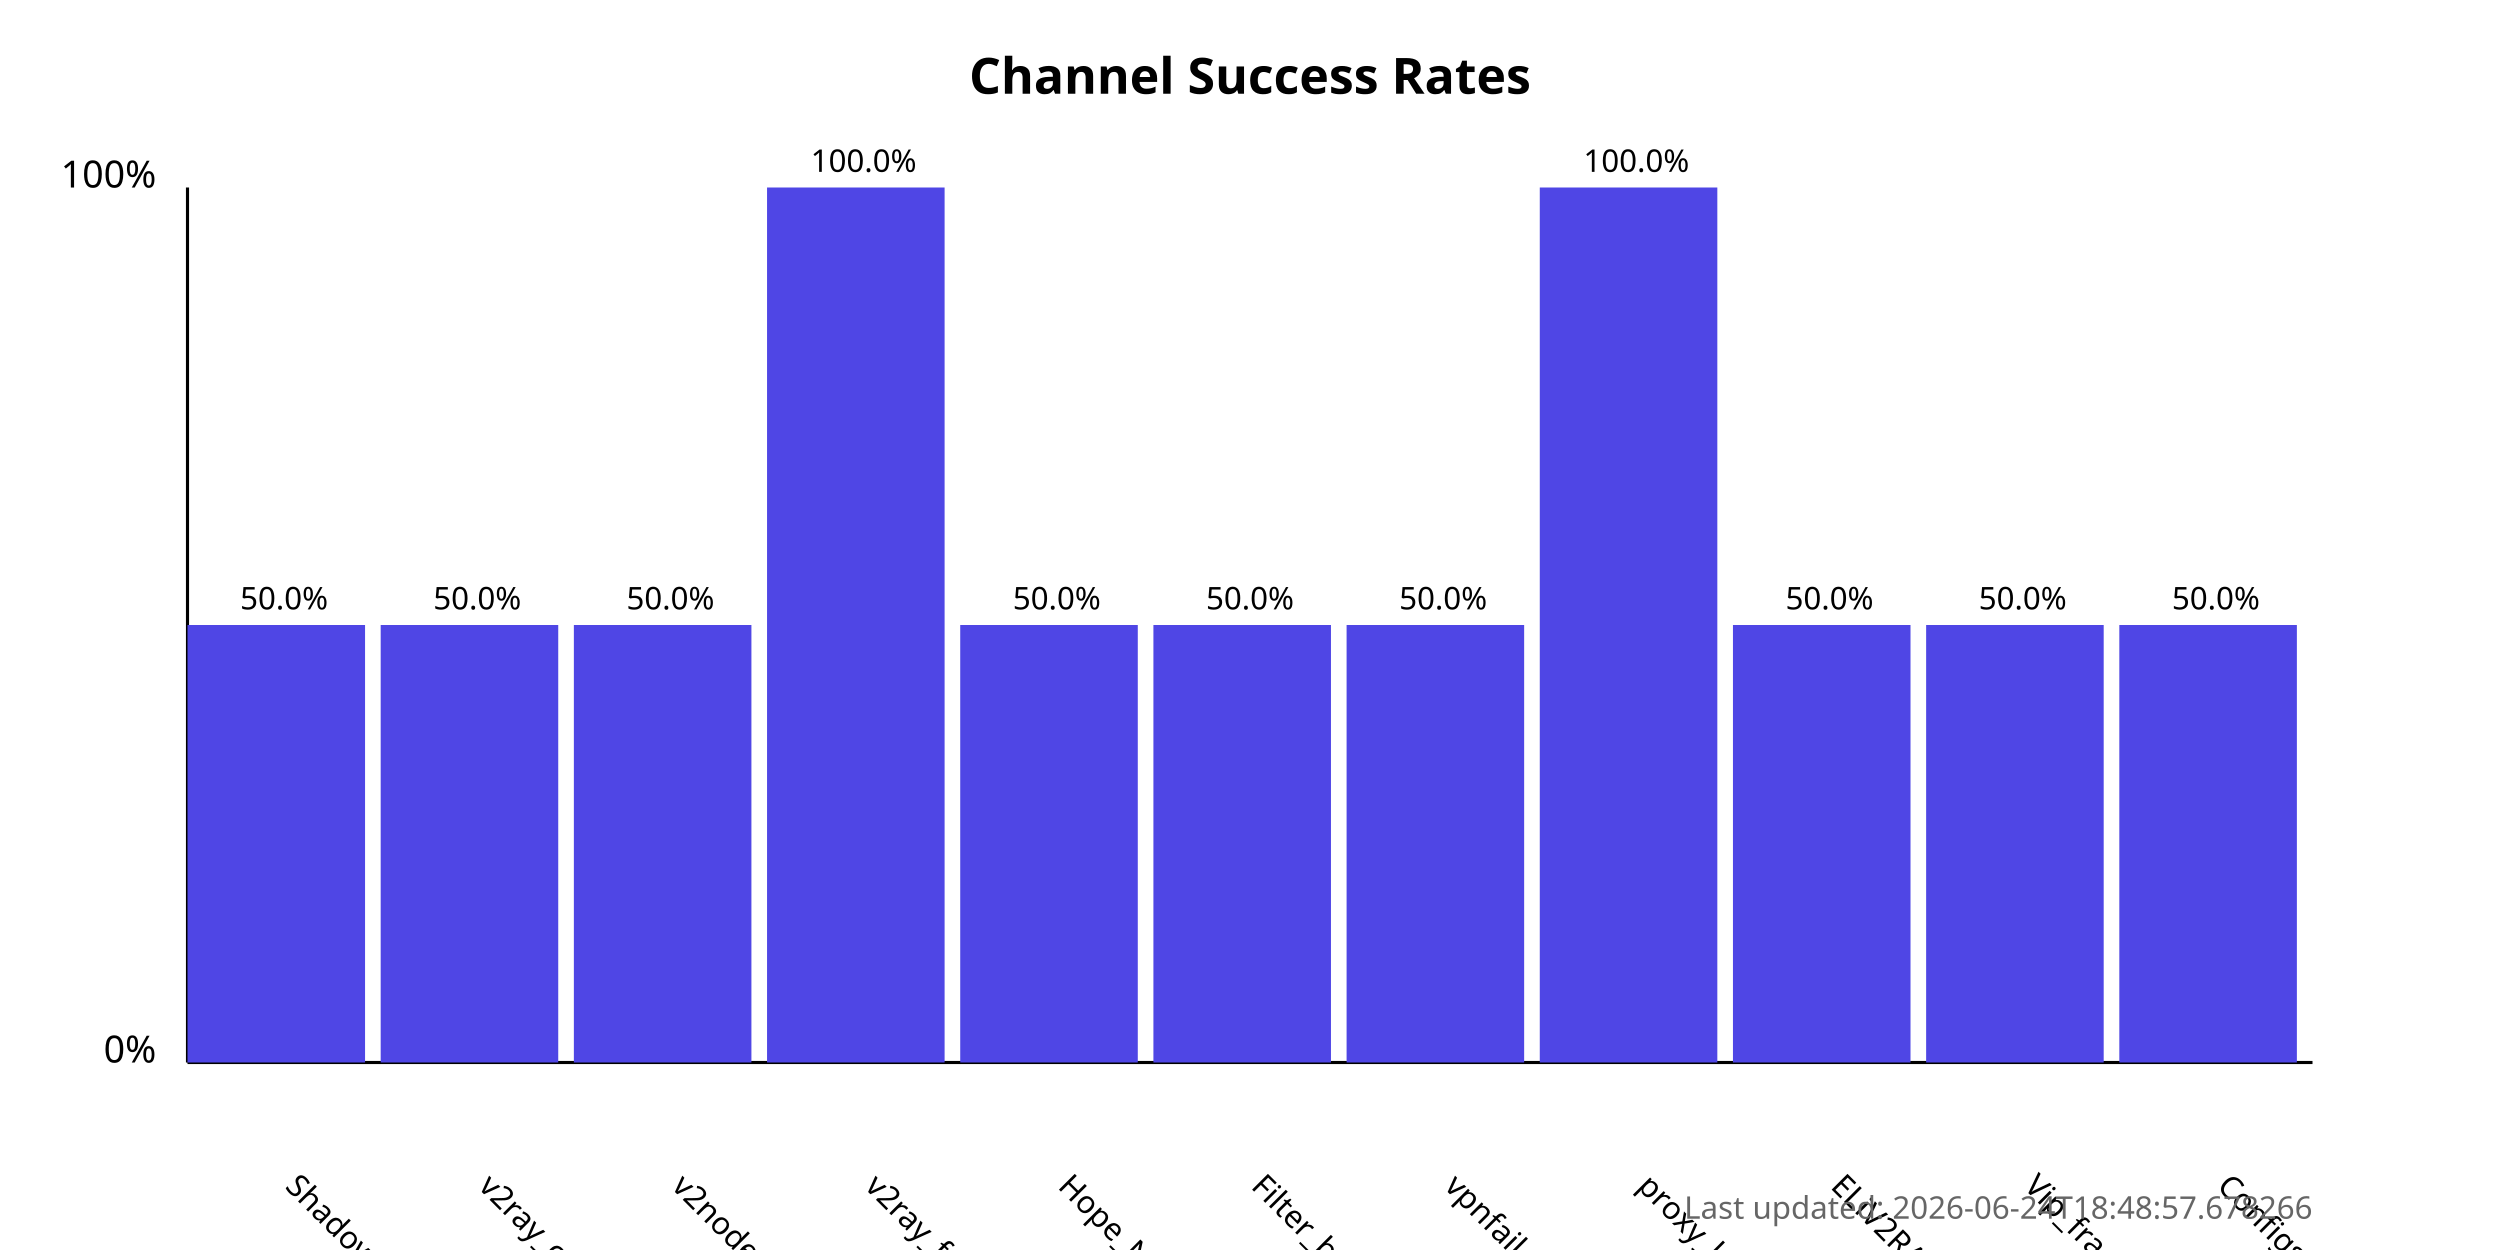
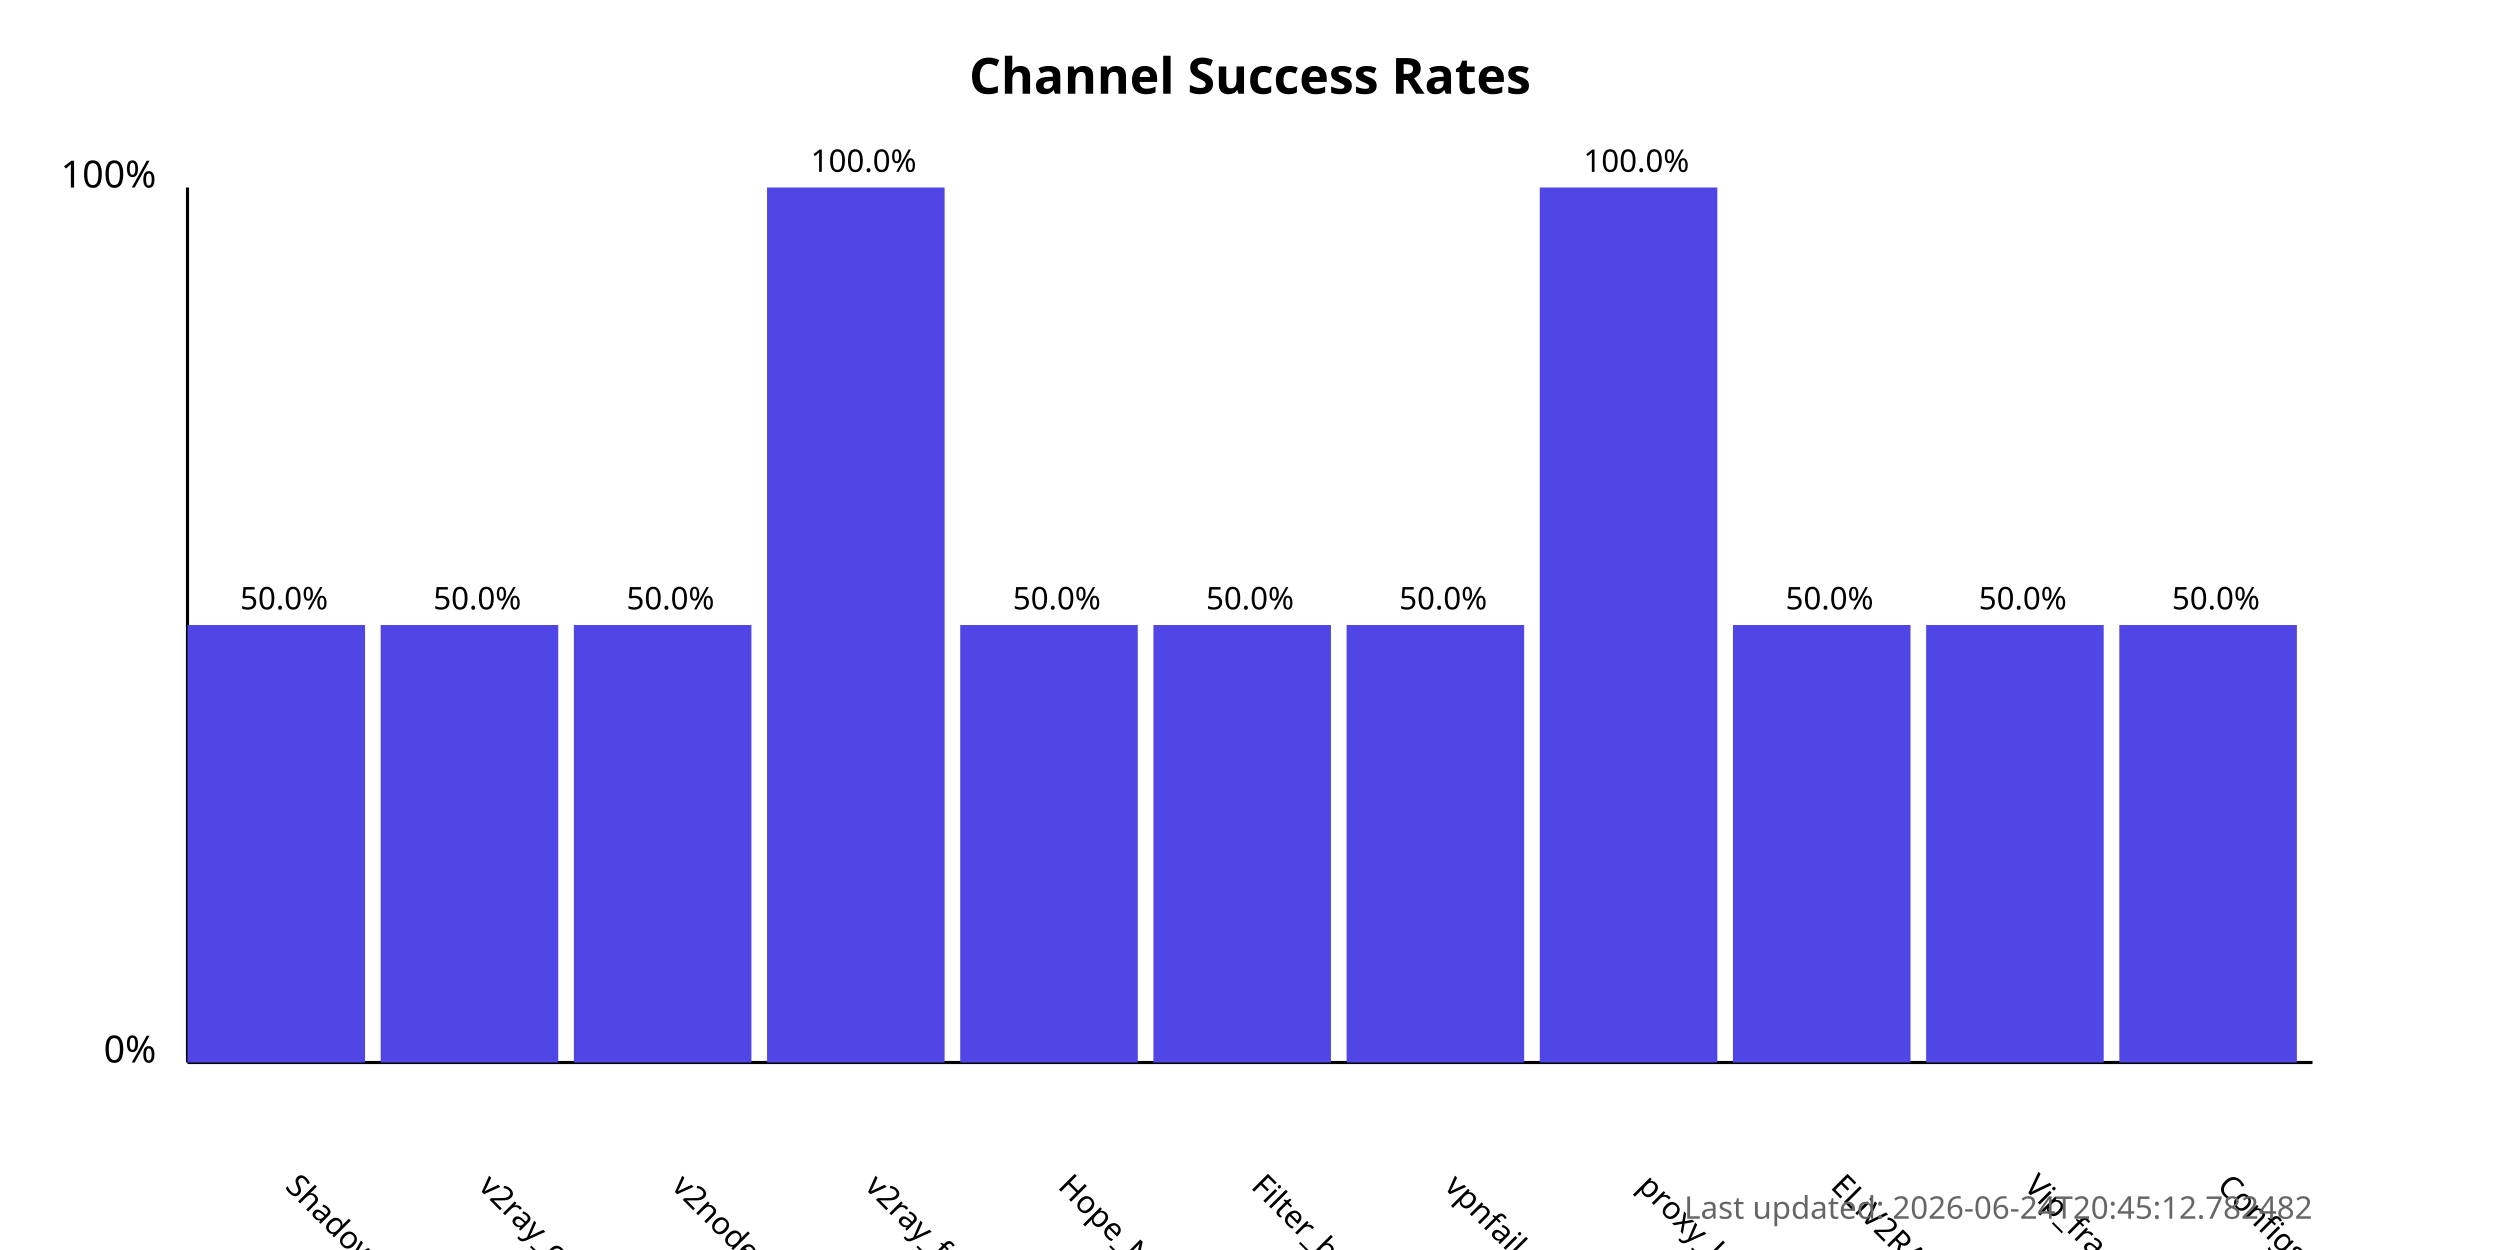
<svg xmlns="http://www.w3.org/2000/svg" width="800" height="400">
  <style>
            .chart-title { font: bold 16px sans-serif; }
            .axis-label { font: 12px sans-serif; }
            .tick-label { font: 10px sans-serif; }
            .bar { fill: #4f46e5; }
            .bar:hover { fill: #6366f1; }
            .timestamp { font: 10px sans-serif; fill: #666; }
        </style>
  <text x="400.0" y="30" text-anchor="middle" class="chart-title">
            Channel Success Rates
        </text>
  <line x1="60" y1="340" x2="60" y2="60" stroke="black" stroke-width="1" />
  <line x1="60" y1="340" x2="740" y2="340" stroke="black" stroke-width="1" />
  <text x="50" y="340" text-anchor="end" class="axis-label">0%</text>
  <text x="50" y="60" text-anchor="end" class="axis-label">100%</text>
  <g>
    <rect x="60" y="200.0" width="56.818" height="140.0" class="bar" />
    <text x="90.909" y="380" transform="rotate(45, 90.90909, 380)" text-anchor="start" class="tick-label">
                ShadowProxy66
            </text>
    <text x="90.909" y="195.0" text-anchor="middle" class="tick-label">
                50.0%
            </text>
  </g>
  <g>
    <rect x="121.818" y="200.0" width="56.818" height="140.0" class="bar" />
    <text x="152.727" y="380" transform="rotate(45, 152.7273, 380)" text-anchor="start" class="tick-label">
                v2ray_configs_pool
            </text>
    <text x="152.727" y="195.0" text-anchor="middle" class="tick-label">
                50.0%
            </text>
  </g>
  <g>
    <rect x="183.636" y="200.0" width="56.818" height="140.0" class="bar" />
    <text x="214.545" y="380" transform="rotate(45, 214.5455, 380)" text-anchor="start" class="tick-label">
                v2nodes
            </text>
    <text x="214.545" y="195.0" text-anchor="middle" class="tick-label">
                50.0%
            </text>
  </g>
  <g>
    <rect x="245.455" y="60.0" width="56.818" height="280.0" class="bar" />
    <text x="276.364" y="380" transform="rotate(45, 276.3636, 380)" text-anchor="start" class="tick-label">
                v2ray_free_conf
            </text>
    <text x="276.364" y="55.0" text-anchor="middle" class="tick-label">
                100.0%
            </text>
  </g>
  <g>
    <rect x="307.273" y="200.0" width="56.818" height="140.0" class="bar" />
    <text x="338.182" y="380" transform="rotate(45, 338.1818, 380)" text-anchor="start" class="tick-label">
                Hope_Net
            </text>
    <text x="338.182" y="195.0" text-anchor="middle" class="tick-label">
                50.0%
            </text>
  </g>
  <g>
    <rect x="369.091" y="200.0" width="56.818" height="140.0" class="bar" />
    <text x="400.0" y="380" transform="rotate(45, 400.0, 380)" text-anchor="start" class="tick-label">
                Filter_breaker
            </text>
    <text x="400.0" y="195.0" text-anchor="middle" class="tick-label">
                50.0%
            </text>
  </g>
  <g>
    <rect x="430.909" y="200.0" width="56.818" height="140.0" class="bar" />
    <text x="461.818" y="380" transform="rotate(45, 461.8182, 380)" text-anchor="start" class="tick-label">
                vpnfail_vless
            </text>
    <text x="461.818" y="195.0" text-anchor="middle" class="tick-label">
                50.0%
            </text>
  </g>
  <g>
    <rect x="492.727" y="60.0" width="56.818" height="280.0" class="bar" />
    <text x="523.636" y="380" transform="rotate(45, 523.6364, 380)" text-anchor="start" class="tick-label">
                proxy_kafee
            </text>
    <text x="523.636" y="55.0" text-anchor="middle" class="tick-label">
                100.0%
            </text>
  </g>
  <g>
    <rect x="554.545" y="200.0" width="56.818" height="140.0" class="bar" />
    <text x="585.455" y="380" transform="rotate(45, 585.4545, 380)" text-anchor="start" class="tick-label">
                ELiV2RAY
            </text>
    <text x="585.455" y="195.0" text-anchor="middle" class="tick-label">
                50.0%
            </text>
  </g>
  <g>
    <rect x="616.364" y="200.0" width="56.818" height="140.0" class="bar" />
    <text x="647.273" y="380" transform="rotate(45, 647.2727, 380)" text-anchor="start" class="tick-label">
                Vip_fragment_v2ray
            </text>
    <text x="647.273" y="195.0" text-anchor="middle" class="tick-label">
                50.0%
            </text>
  </g>
  <g>
    <rect x="678.182" y="200.0" width="56.818" height="140.0" class="bar" />
    <text x="709.091" y="380" transform="rotate(45, 709.0909, 380)" text-anchor="start" class="tick-label">
                ConfigsHubPlus
            </text>
    <text x="709.091" y="195.0" text-anchor="middle" class="tick-label">
                50.0%
            </text>
  </g>
  <text x="740" y="390" text-anchor="end" class="timestamp">
-             Last updated: 2026-06-24T18:48:57.678266
+             Last updated: 2026-06-24T20:45:12.782482
        </text>
</svg>
